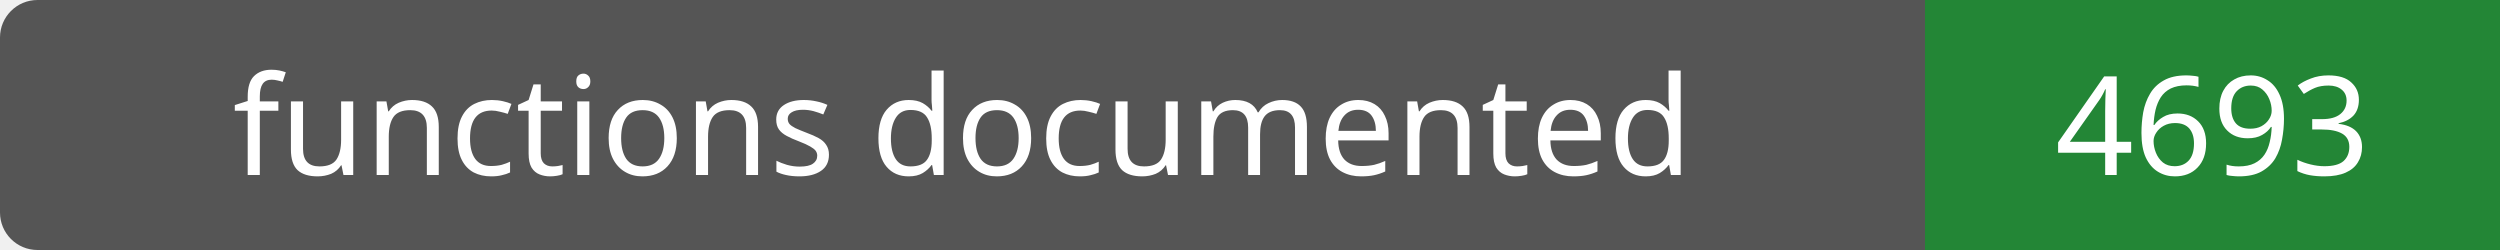
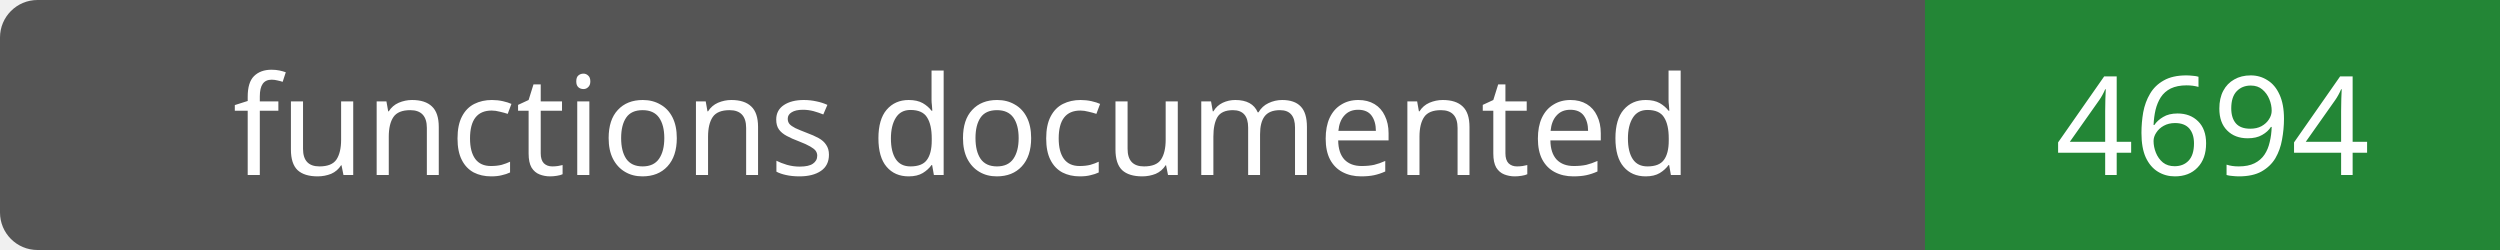
- <svg xmlns="http://www.w3.org/2000/svg" width="200" height="20" role="img" aria-label="functions documented: 4693">
+ <svg xmlns="http://www.w3.org/2000/svg" width="200" height="20" role="img" aria-label="functions documented: 4694">
  <rect width="200" height="20" rx="3" fill="#555" />
  <path fill="#238636" d="M154 0h46v20H154z" />
  <g fill="#fff" text-anchor="middle" font-family="Verdana,sans-serif" font-size="11">
    <text x="77.0" y="14">functions documented</text>
-     <text x="177.0" y="14">4693</text>
+     <text x="177.0" y="14">4694</text>
  </g>
</svg>
